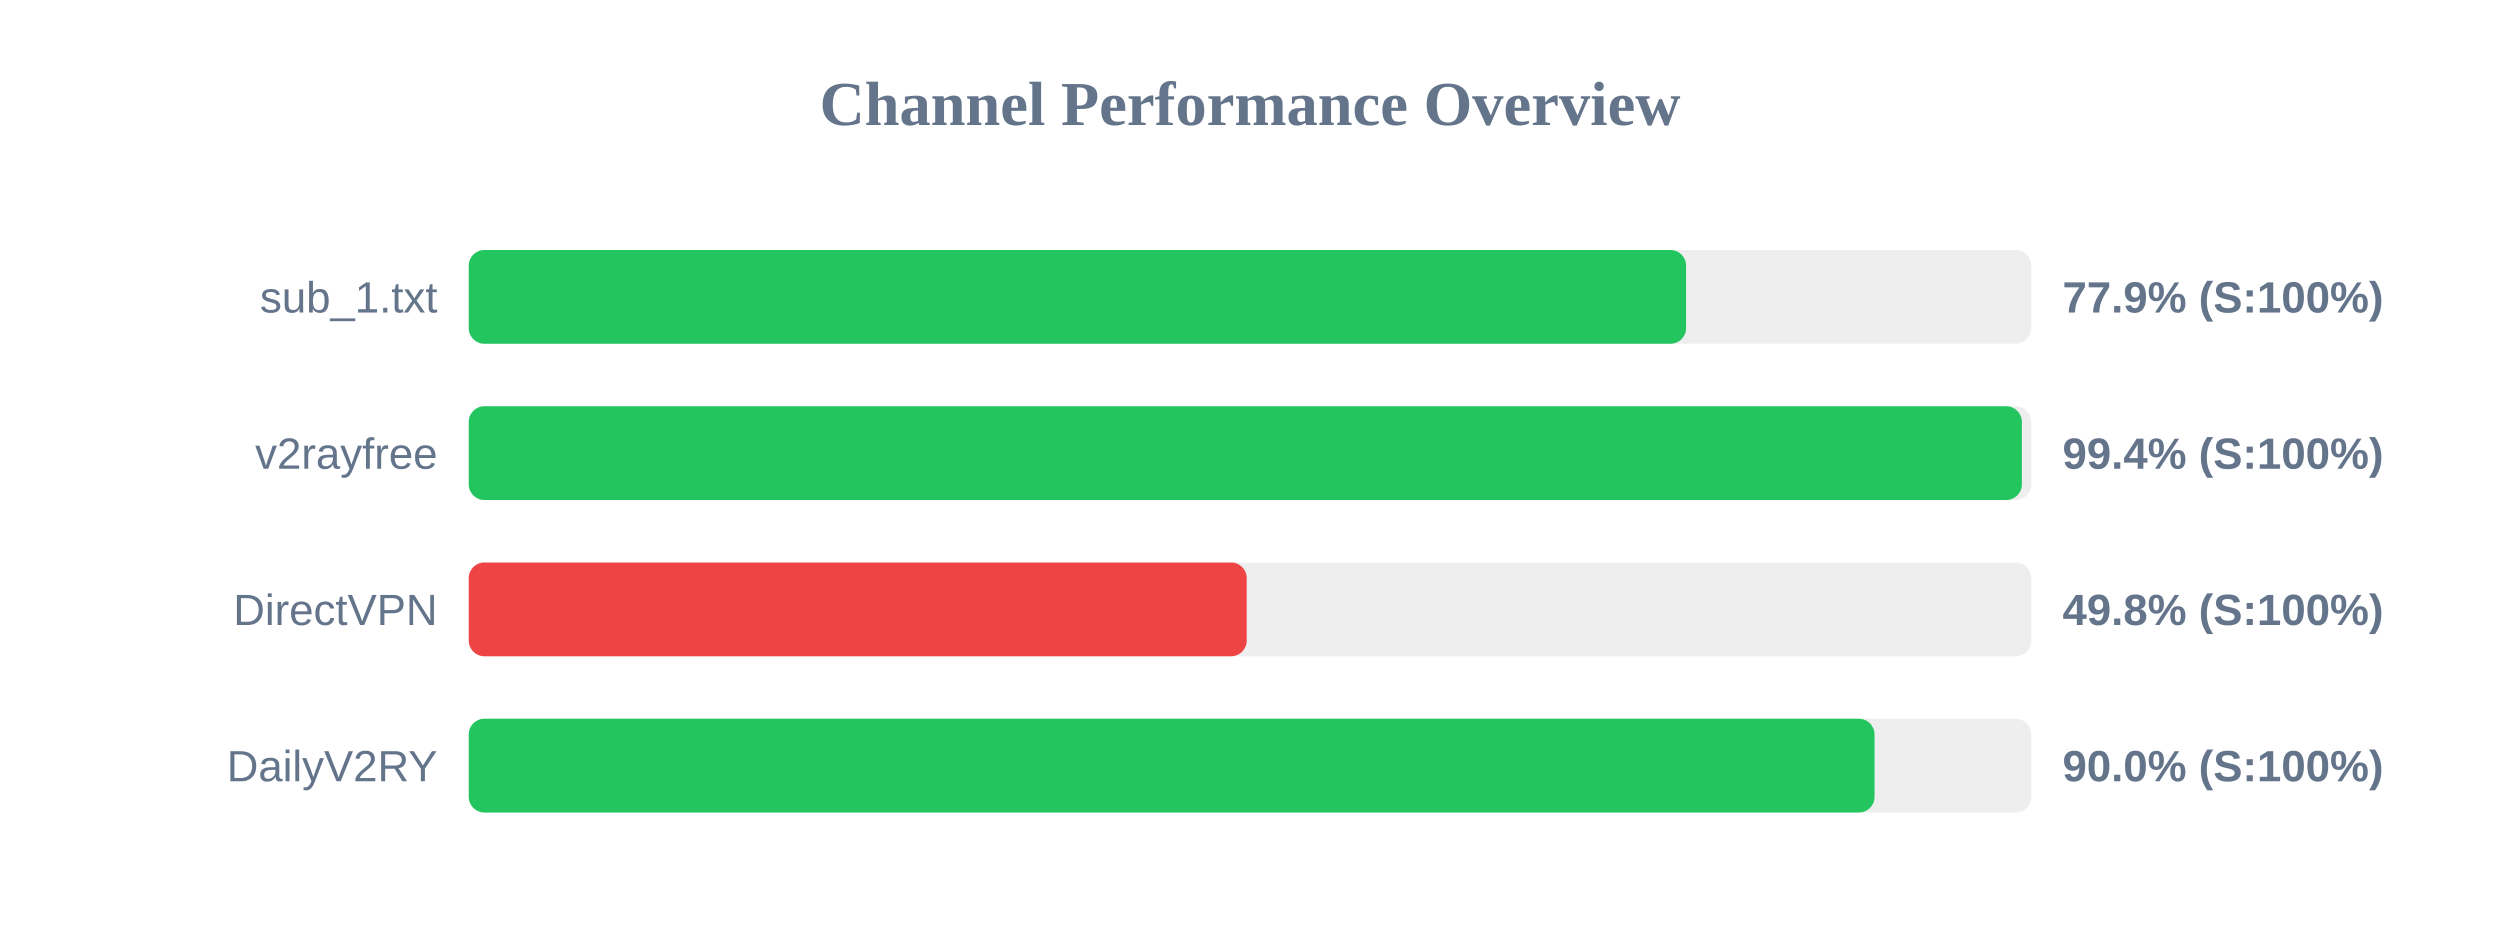
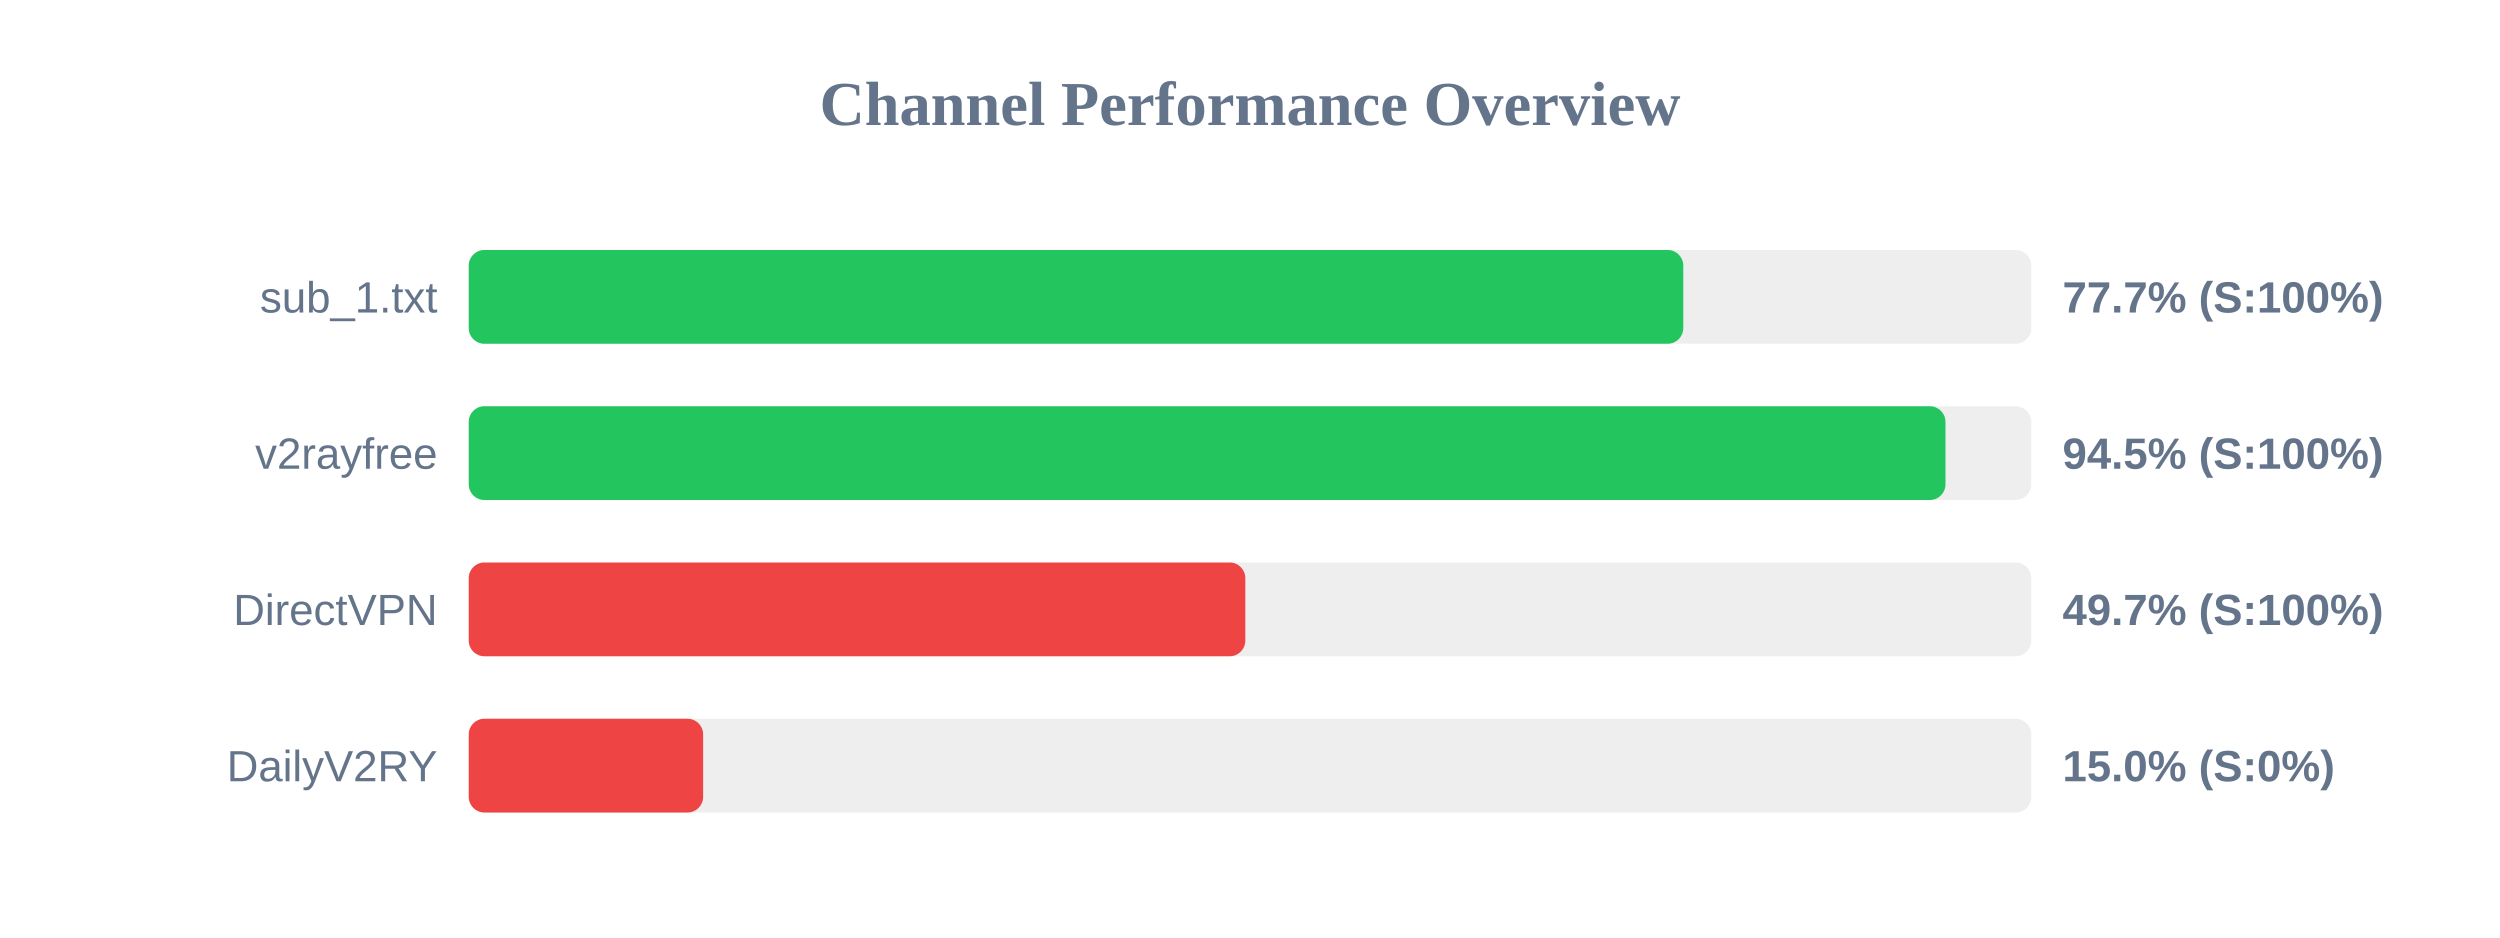
<svg xmlns="http://www.w3.org/2000/svg" width="800" height="300" version="1.1">
  <style>
        .row { font: 14px Arial; fill: #64748b; }
        .score { font: bold 14px Arial; fill: #64748b; }
    </style>
  <text x="400" y="40" text-anchor="middle" font-size="20px" font-weight="bold" fill="#64748b">Channel Performance Overview</text>
  <rect x="150" y="80" width="500" height="30" fill="#eee" rx="5" />
-   <rect x="150" y="80" width="389.55" height="30" fill="#22c55e" rx="5" />
+   <rect x="150" y="80" width="388.65" height="30" fill="#22c55e" rx="5" />
  <text x="140" y="100" text-anchor="end" class="row">sub_1.txt</text>
-   <text x="660" y="100" text-anchor="start" class="score">77.9% (S:100%)</text>
+   <text x="660" y="100" text-anchor="start" class="score">77.7% (S:100%)</text>
  <rect x="150" y="130" width="500" height="30" fill="#eee" rx="5" />
-   <rect x="150" y="130" width="497.0" height="30" fill="#22c55e" rx="5" />
+   <rect x="150" y="130" width="472.55" height="30" fill="#22c55e" rx="5" />
  <text x="140" y="150" text-anchor="end" class="row">v2rayfree</text>
-   <text x="660" y="150" text-anchor="start" class="score">99.4% (S:100%)</text>
+   <text x="660" y="150" text-anchor="start" class="score">94.5% (S:100%)</text>
  <rect x="150" y="180" width="500" height="30" fill="#eee" rx="5" />
-   <rect x="150" y="180" width="248.95" height="30" fill="#ef4444" rx="5" />
+   <rect x="150" y="180" width="248.5" height="30" fill="#ef4444" rx="5" />
  <text x="140" y="200" text-anchor="end" class="row">DirectVPN</text>
-   <text x="660" y="200" text-anchor="start" class="score">49.8% (S:100%)</text>
+   <text x="660" y="200" text-anchor="start" class="score">49.7% (S:100%)</text>
  <rect x="150" y="230" width="500" height="30" fill="#eee" rx="5" />
-   <rect x="150" y="230" width="449.85" height="30" fill="#22c55e" rx="5" />
+   <rect x="150" y="230" width="75.0" height="30" fill="#ef4444" rx="5" />
  <text x="140" y="250" text-anchor="end" class="row">DailyV2RY</text>
-   <text x="660" y="250" text-anchor="start" class="score">90.0% (S:100%)</text>
+   <text x="660" y="250" text-anchor="start" class="score">15.0% (S:0%)</text>
</svg>
